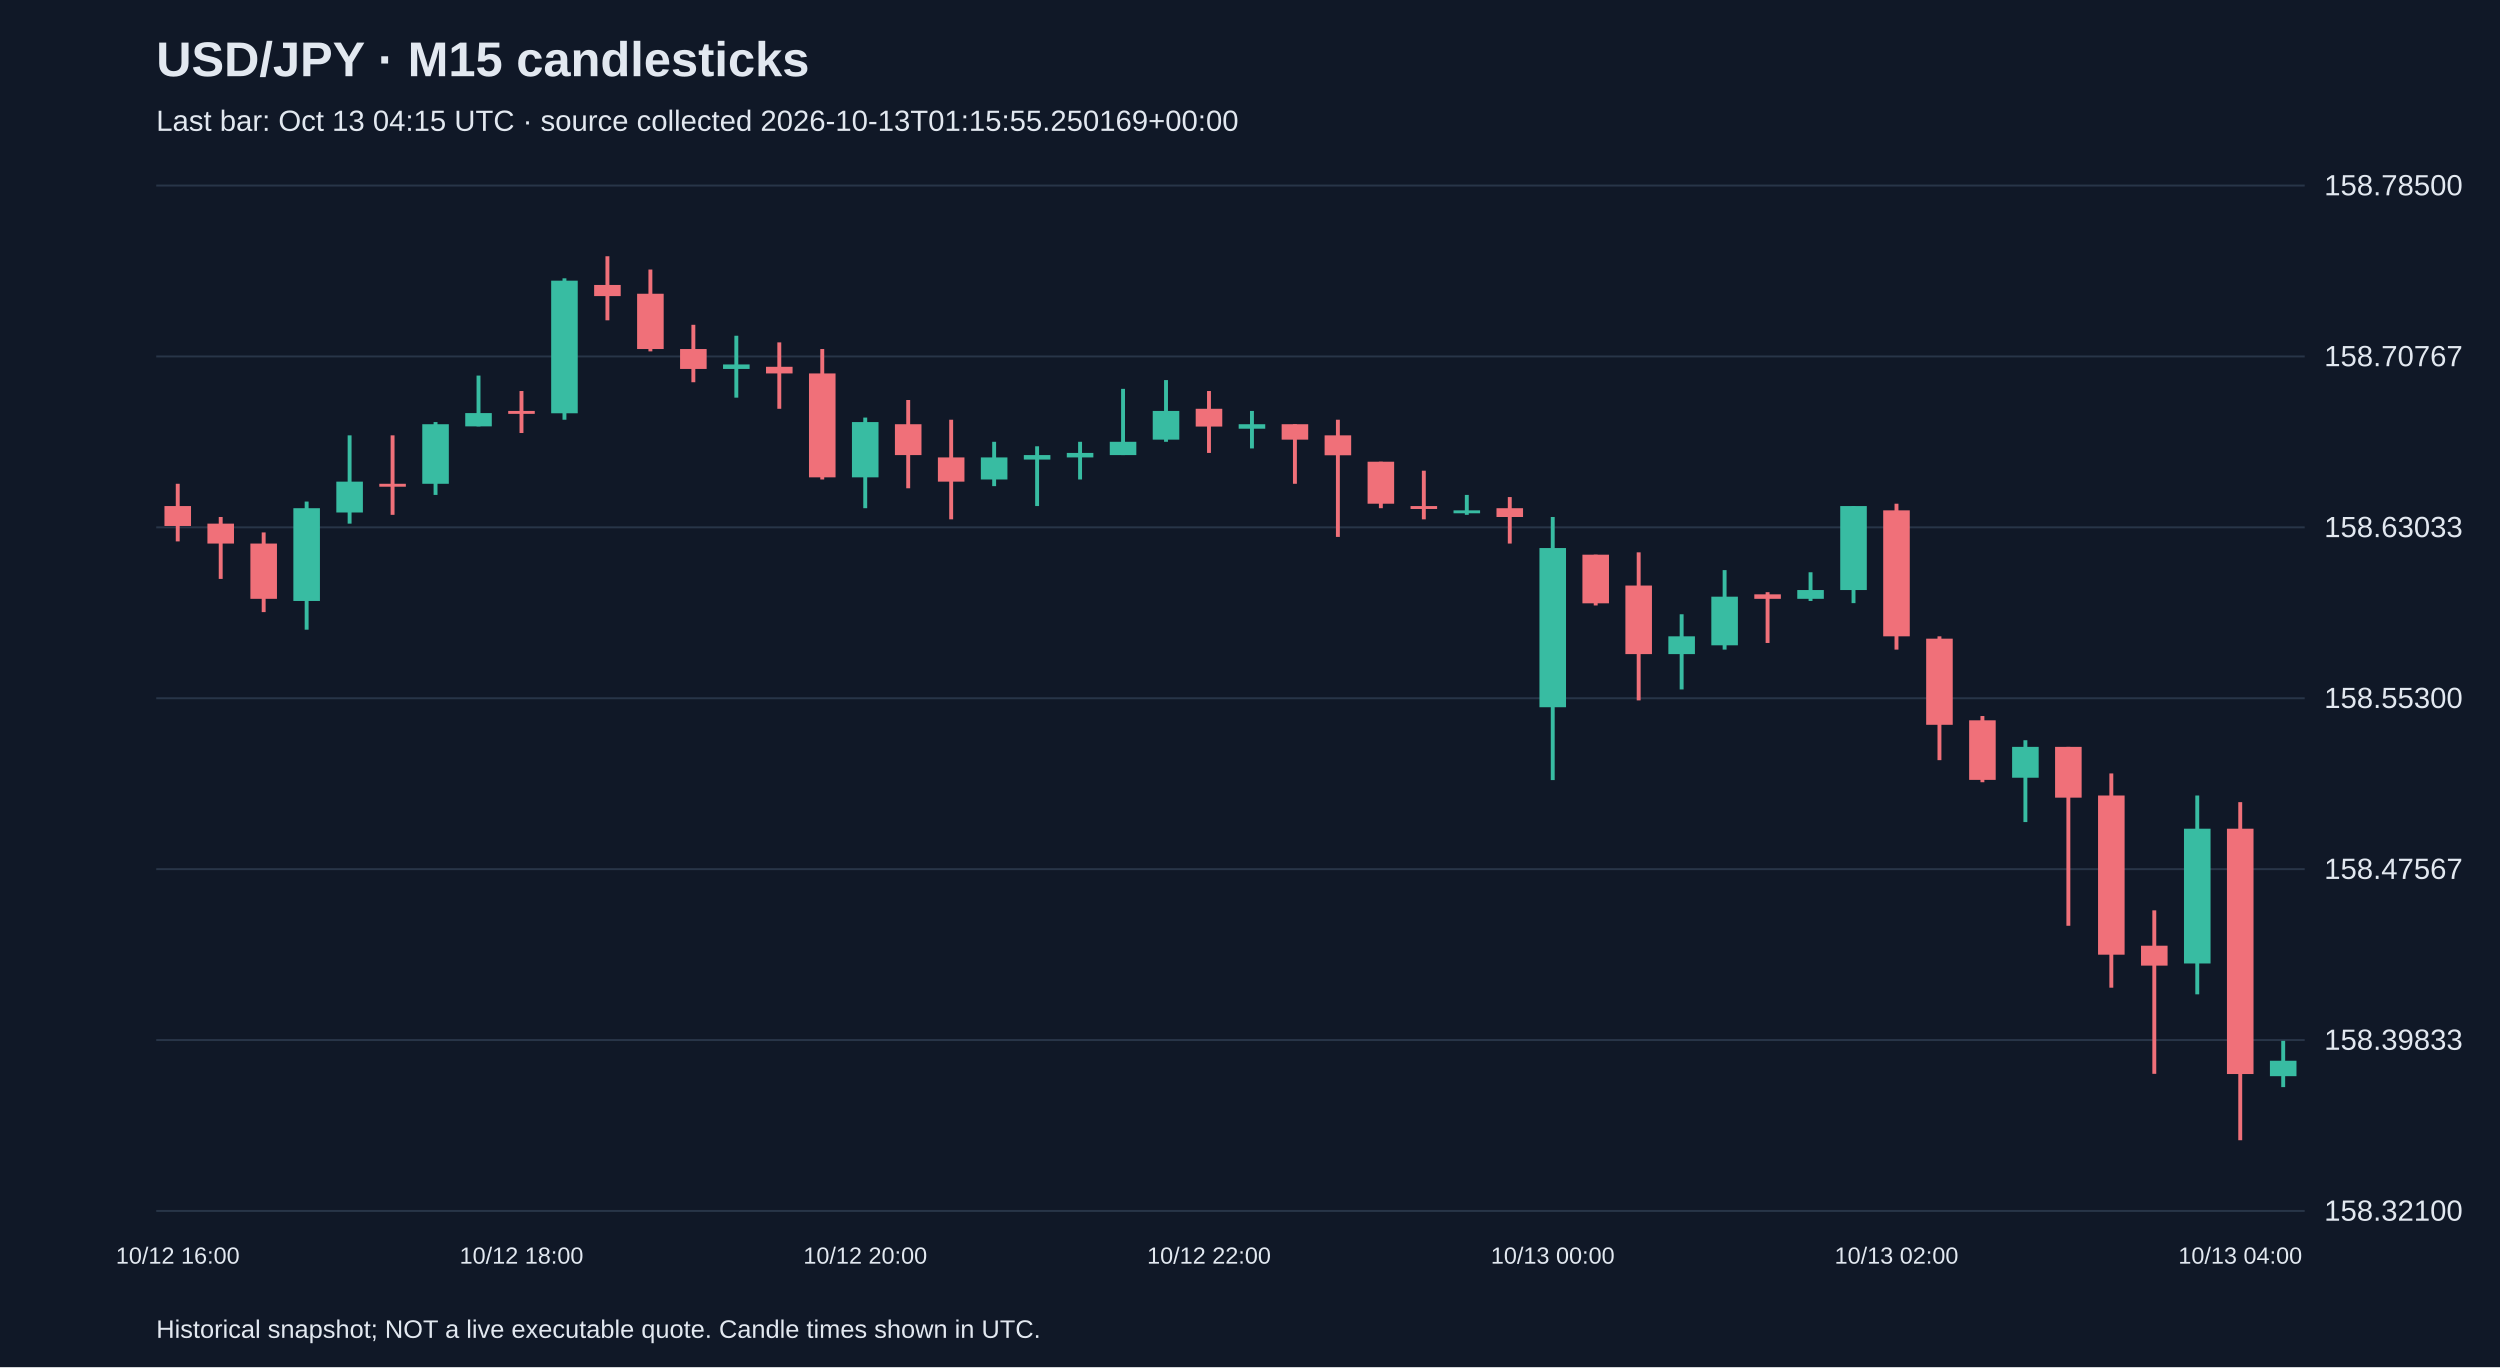
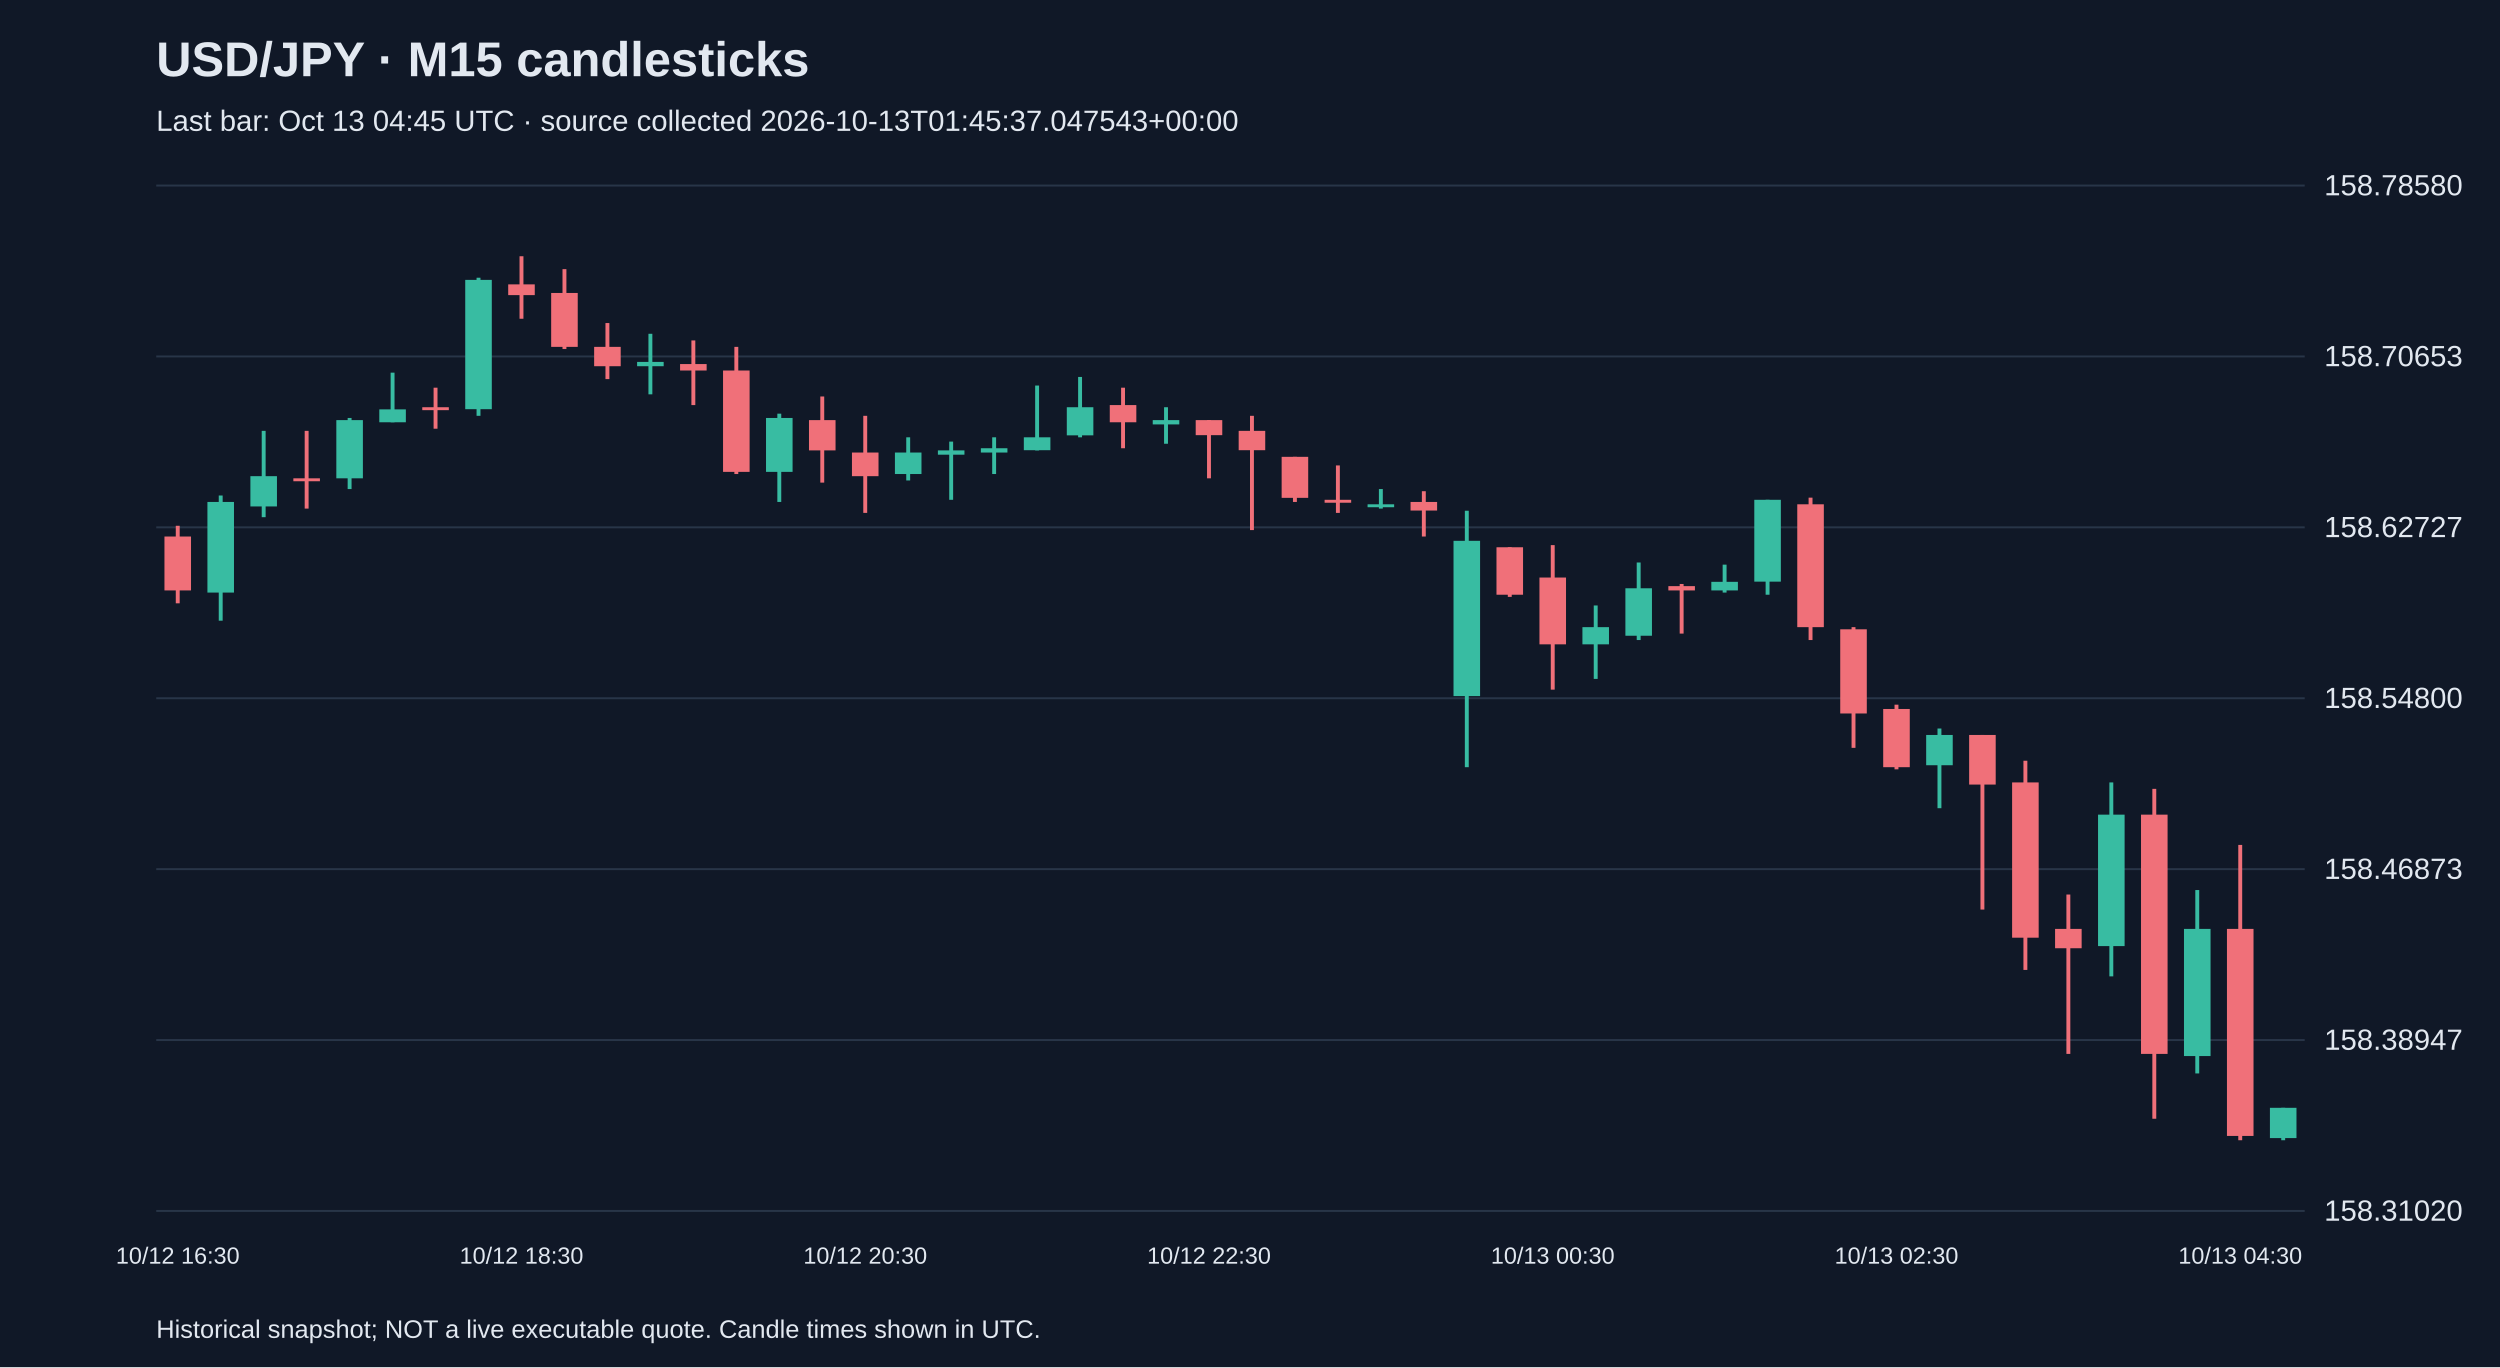
<svg xmlns="http://www.w3.org/2000/svg" viewBox="0 0 1280 700">
  <rect width="100%" height="100%" fill="#101827" />
  <style>text{font-family:Arial,sans-serif;fill:#e2e8f0}</style>
  <text x="80" y="39" font-size="25" font-weight="bold">USD/JPY · M15 candlesticks</text>
-   <text x="80" y="67" font-size="15" fill="#a6b1c5">Last bar: Oct 13 04:15 UTC · source collected 2026-10-13T01:15:55.250169+00:00</text>
+   <text x="80" y="67" font-size="15" fill="#a6b1c5">Last bar: Oct 13 04:45 UTC · source collected 2026-10-13T01:45:37.047543+00:00</text>
  <line x1="80" y1="620.0" x2="1180" y2="620.0" stroke="#283548" />
-   <text x="1190" y="625.0" font-size="15">158.32100</text>
+   <text x="1190" y="625.0" font-size="15">158.31020</text>
  <line x1="80" y1="532.5" x2="1180" y2="532.5" stroke="#283548" />
-   <text x="1190" y="537.5" font-size="15">158.39833</text>
+   <text x="1190" y="537.5" font-size="15">158.38947</text>
  <line x1="80" y1="445.0" x2="1180" y2="445.0" stroke="#283548" />
-   <text x="1190" y="450.0" font-size="15">158.47567</text>
+   <text x="1190" y="450.0" font-size="15">158.46873</text>
  <line x1="80" y1="357.5" x2="1180" y2="357.5" stroke="#283548" />
-   <text x="1190" y="362.5" font-size="15">158.55300</text>
+   <text x="1190" y="362.5" font-size="15">158.54800</text>
  <line x1="80" y1="270.0" x2="1180" y2="270.0" stroke="#283548" />
-   <text x="1190" y="275.0" font-size="15">158.63033</text>
+   <text x="1190" y="275.0" font-size="15">158.62727</text>
  <line x1="80" y1="182.5" x2="1180" y2="182.5" stroke="#283548" />
-   <text x="1190" y="187.5" font-size="15">158.70767</text>
+   <text x="1190" y="187.5" font-size="15">158.70653</text>
  <line x1="80" y1="95.0" x2="1180" y2="95.0" stroke="#283548" />
-   <text x="1190" y="100.0" font-size="15">158.78500</text>
-   <line x1="91.0" y1="247.7" x2="91.0" y2="277.2" stroke="#f07079" stroke-width="2" />
-   <rect x="84.2" y="259.1" width="13.6" height="10.2" fill="#f07079" />
-   <text x="91.0" y="647" text-anchor="middle" font-size="12">10/12 16:00</text>
-   <line x1="113.0" y1="264.7" x2="113.0" y2="296.4" stroke="#f07079" stroke-width="2" />
-   <rect x="106.2" y="268.1" width="13.6" height="10.2" fill="#f07079" />
-   <line x1="135.0" y1="272.6" x2="135.0" y2="313.4" stroke="#f07079" stroke-width="2" />
-   <rect x="128.2" y="278.3" width="13.6" height="28.3" fill="#f07079" />
-   <line x1="157.0" y1="256.8" x2="157.0" y2="322.4" stroke="#38bca2" stroke-width="2" />
-   <rect x="150.2" y="260.2" width="13.6" height="47.5" fill="#38bca2" />
-   <line x1="179.0" y1="222.9" x2="179.0" y2="268.1" stroke="#38bca2" stroke-width="2" />
-   <rect x="172.2" y="246.6" width="13.6" height="15.8" fill="#38bca2" />
-   <line x1="201.0" y1="222.9" x2="201.0" y2="263.6" stroke="#f07079" stroke-width="2" />
-   <rect x="194.2" y="247.7" width="13.6" height="1.5" fill="#f07079" />
-   <line x1="223.0" y1="216.1" x2="223.0" y2="253.4" stroke="#38bca2" stroke-width="2" />
-   <rect x="216.2" y="217.2" width="13.6" height="30.5" fill="#38bca2" />
-   <line x1="245.0" y1="192.3" x2="245.0" y2="218.3" stroke="#38bca2" stroke-width="2" />
-   <rect x="238.2" y="211.5" width="13.6" height="6.8" fill="#38bca2" />
-   <line x1="267.0" y1="200.2" x2="267.0" y2="221.7" stroke="#f07079" stroke-width="2" />
-   <rect x="260.2" y="210.4" width="13.6" height="1.5" fill="#f07079" />
-   <text x="267.0" y="647" text-anchor="middle" font-size="12">10/12 18:00</text>
-   <line x1="289.0" y1="142.5" x2="289.0" y2="214.9" stroke="#38bca2" stroke-width="2" />
-   <rect x="282.2" y="143.7" width="13.6" height="67.9" fill="#38bca2" />
-   <line x1="311.0" y1="131.2" x2="311.0" y2="164.0" stroke="#f07079" stroke-width="2" />
-   <rect x="304.2" y="145.9" width="13.6" height="5.7" fill="#f07079" />
-   <line x1="333.0" y1="138.0" x2="333.0" y2="179.9" stroke="#f07079" stroke-width="2" />
-   <rect x="326.2" y="150.4" width="13.6" height="28.3" fill="#f07079" />
-   <line x1="355.0" y1="166.3" x2="355.0" y2="195.7" stroke="#f07079" stroke-width="2" />
-   <rect x="348.2" y="178.7" width="13.6" height="10.2" fill="#f07079" />
-   <line x1="377.0" y1="171.9" x2="377.0" y2="203.6" stroke="#38bca2" stroke-width="2" />
-   <rect x="370.2" y="186.6" width="13.6" height="2.3" fill="#38bca2" />
-   <line x1="399.0" y1="175.3" x2="399.0" y2="209.3" stroke="#f07079" stroke-width="2" />
-   <rect x="392.2" y="187.8" width="13.6" height="3.4" fill="#f07079" />
-   <line x1="421.0" y1="178.7" x2="421.0" y2="245.5" stroke="#f07079" stroke-width="2" />
-   <rect x="414.2" y="191.2" width="13.6" height="53.2" fill="#f07079" />
-   <line x1="443.0" y1="213.8" x2="443.0" y2="260.2" stroke="#38bca2" stroke-width="2" />
-   <rect x="436.2" y="216.1" width="13.6" height="28.3" fill="#38bca2" />
-   <text x="443.0" y="647" text-anchor="middle" font-size="12">10/12 20:00</text>
-   <line x1="465.0" y1="204.8" x2="465.0" y2="250.0" stroke="#f07079" stroke-width="2" />
-   <rect x="458.2" y="217.2" width="13.6" height="15.8" fill="#f07079" />
-   <line x1="487.0" y1="214.9" x2="487.0" y2="265.9" stroke="#f07079" stroke-width="2" />
-   <rect x="480.2" y="234.2" width="13.6" height="12.4" fill="#f07079" />
-   <line x1="509.0" y1="226.2" x2="509.0" y2="248.9" stroke="#38bca2" stroke-width="2" />
-   <rect x="502.2" y="234.2" width="13.6" height="11.3" fill="#38bca2" />
-   <line x1="531.0" y1="228.5" x2="531.0" y2="259.1" stroke="#38bca2" stroke-width="2" />
-   <rect x="524.2" y="233.0" width="13.6" height="2.3" fill="#38bca2" />
-   <line x1="553.0" y1="226.2" x2="553.0" y2="245.5" stroke="#38bca2" stroke-width="2" />
-   <rect x="546.2" y="231.9" width="13.6" height="2.3" fill="#38bca2" />
-   <line x1="575.0" y1="199.1" x2="575.0" y2="233.0" stroke="#38bca2" stroke-width="2" />
-   <rect x="568.2" y="226.2" width="13.6" height="6.8" fill="#38bca2" />
-   <line x1="597.0" y1="194.6" x2="597.0" y2="226.2" stroke="#38bca2" stroke-width="2" />
-   <rect x="590.2" y="210.4" width="13.6" height="14.7" fill="#38bca2" />
-   <line x1="619.0" y1="200.2" x2="619.0" y2="231.9" stroke="#f07079" stroke-width="2" />
-   <rect x="612.2" y="209.3" width="13.6" height="9.1" fill="#f07079" />
-   <text x="619.0" y="647" text-anchor="middle" font-size="12">10/12 22:00</text>
-   <line x1="641.0" y1="210.4" x2="641.0" y2="229.6" stroke="#38bca2" stroke-width="2" />
-   <rect x="634.2" y="217.2" width="13.6" height="2.3" fill="#38bca2" />
-   <line x1="663.0" y1="217.2" x2="663.0" y2="247.7" stroke="#f07079" stroke-width="2" />
-   <rect x="656.2" y="217.2" width="13.6" height="7.9" fill="#f07079" />
-   <line x1="685.0" y1="214.9" x2="685.0" y2="274.9" stroke="#f07079" stroke-width="2" />
-   <rect x="678.2" y="222.9" width="13.6" height="10.2" fill="#f07079" />
-   <line x1="707.0" y1="236.4" x2="707.0" y2="260.2" stroke="#f07079" stroke-width="2" />
-   <rect x="700.2" y="236.4" width="13.6" height="21.5" fill="#f07079" />
-   <line x1="729.0" y1="241.0" x2="729.0" y2="265.9" stroke="#f07079" stroke-width="2" />
-   <rect x="722.2" y="259.1" width="13.6" height="1.5" fill="#f07079" />
-   <line x1="751.0" y1="253.4" x2="751.0" y2="263.6" stroke="#38bca2" stroke-width="2" />
-   <rect x="744.2" y="261.3" width="13.6" height="1.5" fill="#38bca2" />
-   <line x1="773.0" y1="254.5" x2="773.0" y2="278.3" stroke="#f07079" stroke-width="2" />
-   <rect x="766.2" y="260.2" width="13.6" height="4.5" fill="#f07079" />
-   <line x1="795.0" y1="264.7" x2="795.0" y2="399.4" stroke="#38bca2" stroke-width="2" />
-   <rect x="788.2" y="280.6" width="13.6" height="81.5" fill="#38bca2" />
-   <text x="795.0" y="647" text-anchor="middle" font-size="12">10/13 00:00</text>
-   <line x1="817.0" y1="284.0" x2="817.0" y2="310.0" stroke="#f07079" stroke-width="2" />
-   <rect x="810.2" y="284.0" width="13.6" height="24.9" fill="#f07079" />
-   <line x1="839.0" y1="282.8" x2="839.0" y2="358.6" stroke="#f07079" stroke-width="2" />
-   <rect x="832.2" y="299.8" width="13.6" height="35.1" fill="#f07079" />
-   <line x1="861.0" y1="314.5" x2="861.0" y2="353.0" stroke="#38bca2" stroke-width="2" />
-   <rect x="854.2" y="325.8" width="13.6" height="9.1" fill="#38bca2" />
-   <line x1="883.0" y1="291.9" x2="883.0" y2="332.6" stroke="#38bca2" stroke-width="2" />
-   <rect x="876.2" y="305.5" width="13.6" height="24.9" fill="#38bca2" />
-   <line x1="905.0" y1="303.2" x2="905.0" y2="329.2" stroke="#f07079" stroke-width="2" />
-   <rect x="898.2" y="304.3" width="13.6" height="2.3" fill="#f07079" />
-   <line x1="927.0" y1="293.0" x2="927.0" y2="307.7" stroke="#38bca2" stroke-width="2" />
-   <rect x="920.2" y="302.1" width="13.6" height="4.5" fill="#38bca2" />
-   <line x1="949.0" y1="259.1" x2="949.0" y2="308.8" stroke="#38bca2" stroke-width="2" />
-   <rect x="942.2" y="259.1" width="13.6" height="43.0" fill="#38bca2" />
-   <line x1="971.0" y1="257.9" x2="971.0" y2="332.6" stroke="#f07079" stroke-width="2" />
-   <rect x="964.2" y="261.3" width="13.6" height="64.5" fill="#f07079" />
-   <text x="971.0" y="647" text-anchor="middle" font-size="12">10/13 02:00</text>
-   <line x1="993.0" y1="325.8" x2="993.0" y2="389.2" stroke="#f07079" stroke-width="2" />
-   <rect x="986.2" y="327.0" width="13.6" height="44.1" fill="#f07079" />
-   <line x1="1015.0" y1="366.6" x2="1015.0" y2="400.5" stroke="#f07079" stroke-width="2" />
-   <rect x="1008.2" y="368.8" width="13.6" height="30.5" fill="#f07079" />
-   <line x1="1037.0" y1="379.0" x2="1037.0" y2="420.9" stroke="#38bca2" stroke-width="2" />
-   <rect x="1030.2" y="382.4" width="13.6" height="15.8" fill="#38bca2" />
-   <line x1="1059.0" y1="382.4" x2="1059.0" y2="474.0" stroke="#f07079" stroke-width="2" />
-   <rect x="1052.2" y="382.4" width="13.6" height="26.0" fill="#f07079" />
-   <line x1="1081.0" y1="396.0" x2="1081.0" y2="505.7" stroke="#f07079" stroke-width="2" />
-   <rect x="1074.2" y="407.3" width="13.6" height="81.5" fill="#f07079" />
-   <line x1="1103.0" y1="466.1" x2="1103.0" y2="549.8" stroke="#f07079" stroke-width="2" />
-   <rect x="1096.2" y="484.2" width="13.6" height="10.2" fill="#f07079" />
-   <line x1="1125.0" y1="407.3" x2="1125.0" y2="509.1" stroke="#38bca2" stroke-width="2" />
-   <rect x="1118.2" y="424.3" width="13.6" height="69.0" fill="#38bca2" />
-   <line x1="1147.0" y1="410.7" x2="1147.0" y2="583.8" stroke="#f07079" stroke-width="2" />
-   <rect x="1140.2" y="424.3" width="13.6" height="125.6" fill="#f07079" />
-   <text x="1147.0" y="647" text-anchor="middle" font-size="12">10/13 04:00</text>
-   <line x1="1169.0" y1="532.9" x2="1169.0" y2="556.6" stroke="#38bca2" stroke-width="2" />
-   <rect x="1162.2" y="543.1" width="13.6" height="7.9" fill="#38bca2" />
+   <text x="1190" y="100.0" font-size="15">158.78580</text>
+   <line x1="91.0" y1="269.2" x2="91.0" y2="308.9" stroke="#f07079" stroke-width="2" />
+   <rect x="84.2" y="274.7" width="13.6" height="27.6" fill="#f07079" />
+   <text x="91.0" y="647" text-anchor="middle" font-size="12">10/12 16:30</text>
+   <line x1="113.0" y1="253.7" x2="113.0" y2="317.8" stroke="#38bca2" stroke-width="2" />
+   <rect x="106.2" y="257.0" width="13.6" height="46.4" fill="#38bca2" />
+   <line x1="135.0" y1="220.6" x2="135.0" y2="264.8" stroke="#38bca2" stroke-width="2" />
+   <rect x="128.2" y="243.8" width="13.6" height="15.5" fill="#38bca2" />
+   <line x1="157.0" y1="220.6" x2="157.0" y2="260.4" stroke="#f07079" stroke-width="2" />
+   <rect x="150.2" y="244.9" width="13.6" height="1.5" fill="#f07079" />
+   <line x1="179.0" y1="214.0" x2="179.0" y2="250.4" stroke="#38bca2" stroke-width="2" />
+   <rect x="172.2" y="215.1" width="13.6" height="29.8" fill="#38bca2" />
+   <line x1="201.0" y1="190.8" x2="201.0" y2="216.2" stroke="#38bca2" stroke-width="2" />
+   <rect x="194.2" y="209.6" width="13.6" height="6.6" fill="#38bca2" />
+   <line x1="223.0" y1="198.5" x2="223.0" y2="219.5" stroke="#f07079" stroke-width="2" />
+   <rect x="216.2" y="208.5" width="13.6" height="1.5" fill="#f07079" />
+   <line x1="245.0" y1="142.2" x2="245.0" y2="212.9" stroke="#38bca2" stroke-width="2" />
+   <rect x="238.2" y="143.3" width="13.6" height="66.2" fill="#38bca2" />
+   <line x1="267.0" y1="131.2" x2="267.0" y2="163.2" stroke="#f07079" stroke-width="2" />
+   <rect x="260.2" y="145.6" width="13.6" height="5.5" fill="#f07079" />
+   <text x="267.0" y="647" text-anchor="middle" font-size="12">10/12 18:30</text>
+   <line x1="289.0" y1="137.8" x2="289.0" y2="178.7" stroke="#f07079" stroke-width="2" />
+   <rect x="282.2" y="150.0" width="13.6" height="27.6" fill="#f07079" />
+   <line x1="311.0" y1="165.4" x2="311.0" y2="194.1" stroke="#f07079" stroke-width="2" />
+   <rect x="304.2" y="177.6" width="13.6" height="9.9" fill="#f07079" />
+   <line x1="333.0" y1="170.9" x2="333.0" y2="201.9" stroke="#38bca2" stroke-width="2" />
+   <rect x="326.2" y="185.3" width="13.6" height="2.2" fill="#38bca2" />
+   <line x1="355.0" y1="174.3" x2="355.0" y2="207.4" stroke="#f07079" stroke-width="2" />
+   <rect x="348.2" y="186.4" width="13.6" height="3.3" fill="#f07079" />
+   <line x1="377.0" y1="177.6" x2="377.0" y2="242.7" stroke="#f07079" stroke-width="2" />
+   <rect x="370.2" y="189.7" width="13.6" height="51.9" fill="#f07079" />
+   <line x1="399.0" y1="211.8" x2="399.0" y2="257.0" stroke="#38bca2" stroke-width="2" />
+   <rect x="392.2" y="214.0" width="13.6" height="27.6" fill="#38bca2" />
+   <line x1="421.0" y1="203.0" x2="421.0" y2="247.1" stroke="#f07079" stroke-width="2" />
+   <rect x="414.2" y="215.1" width="13.6" height="15.5" fill="#f07079" />
+   <line x1="443.0" y1="212.9" x2="443.0" y2="262.6" stroke="#f07079" stroke-width="2" />
+   <rect x="436.2" y="231.7" width="13.6" height="12.1" fill="#f07079" />
+   <text x="443.0" y="647" text-anchor="middle" font-size="12">10/12 20:30</text>
+   <line x1="465.0" y1="223.9" x2="465.0" y2="246.0" stroke="#38bca2" stroke-width="2" />
+   <rect x="458.2" y="231.7" width="13.6" height="11.0" fill="#38bca2" />
+   <line x1="487.0" y1="226.1" x2="487.0" y2="255.9" stroke="#38bca2" stroke-width="2" />
+   <rect x="480.2" y="230.6" width="13.6" height="2.2" fill="#38bca2" />
+   <line x1="509.0" y1="223.9" x2="509.0" y2="242.7" stroke="#38bca2" stroke-width="2" />
+   <rect x="502.2" y="229.5" width="13.6" height="2.2" fill="#38bca2" />
+   <line x1="531.0" y1="197.4" x2="531.0" y2="230.6" stroke="#38bca2" stroke-width="2" />
+   <rect x="524.2" y="223.9" width="13.6" height="6.6" fill="#38bca2" />
+   <line x1="553.0" y1="193.0" x2="553.0" y2="223.9" stroke="#38bca2" stroke-width="2" />
+   <rect x="546.2" y="208.5" width="13.6" height="14.4" fill="#38bca2" />
+   <line x1="575.0" y1="198.5" x2="575.0" y2="229.5" stroke="#f07079" stroke-width="2" />
+   <rect x="568.2" y="207.4" width="13.6" height="8.8" fill="#f07079" />
+   <line x1="597.0" y1="208.5" x2="597.0" y2="227.2" stroke="#38bca2" stroke-width="2" />
+   <rect x="590.2" y="215.1" width="13.6" height="2.2" fill="#38bca2" />
+   <line x1="619.0" y1="215.1" x2="619.0" y2="244.9" stroke="#f07079" stroke-width="2" />
+   <rect x="612.2" y="215.1" width="13.6" height="7.7" fill="#f07079" />
+   <text x="619.0" y="647" text-anchor="middle" font-size="12">10/12 22:30</text>
+   <line x1="641.0" y1="212.9" x2="641.0" y2="271.4" stroke="#f07079" stroke-width="2" />
+   <rect x="634.2" y="220.6" width="13.6" height="9.9" fill="#f07079" />
+   <line x1="663.0" y1="233.9" x2="663.0" y2="257.0" stroke="#f07079" stroke-width="2" />
+   <rect x="656.2" y="233.9" width="13.6" height="21.0" fill="#f07079" />
+   <line x1="685.0" y1="238.3" x2="685.0" y2="262.6" stroke="#f07079" stroke-width="2" />
+   <rect x="678.2" y="255.9" width="13.6" height="1.5" fill="#f07079" />
+   <line x1="707.0" y1="250.4" x2="707.0" y2="260.4" stroke="#38bca2" stroke-width="2" />
+   <rect x="700.2" y="258.2" width="13.6" height="1.5" fill="#38bca2" />
+   <line x1="729.0" y1="251.5" x2="729.0" y2="274.7" stroke="#f07079" stroke-width="2" />
+   <rect x="722.2" y="257.0" width="13.6" height="4.4" fill="#f07079" />
+   <line x1="751.0" y1="261.5" x2="751.0" y2="392.8" stroke="#38bca2" stroke-width="2" />
+   <rect x="744.2" y="276.9" width="13.6" height="79.5" fill="#38bca2" />
+   <line x1="773.0" y1="280.2" x2="773.0" y2="305.6" stroke="#f07079" stroke-width="2" />
+   <rect x="766.2" y="280.2" width="13.6" height="24.3" fill="#f07079" />
+   <line x1="795.0" y1="279.1" x2="795.0" y2="353.1" stroke="#f07079" stroke-width="2" />
+   <rect x="788.2" y="295.7" width="13.6" height="34.2" fill="#f07079" />
+   <text x="795.0" y="647" text-anchor="middle" font-size="12">10/13 00:30</text>
+   <line x1="817.0" y1="310.0" x2="817.0" y2="347.6" stroke="#38bca2" stroke-width="2" />
+   <rect x="810.2" y="321.1" width="13.6" height="8.8" fill="#38bca2" />
+   <line x1="839.0" y1="288.0" x2="839.0" y2="327.7" stroke="#38bca2" stroke-width="2" />
+   <rect x="832.2" y="301.2" width="13.6" height="24.3" fill="#38bca2" />
+   <line x1="861.0" y1="299.0" x2="861.0" y2="324.4" stroke="#f07079" stroke-width="2" />
+   <rect x="854.2" y="300.1" width="13.6" height="2.2" fill="#f07079" />
+   <line x1="883.0" y1="289.1" x2="883.0" y2="303.4" stroke="#38bca2" stroke-width="2" />
+   <rect x="876.2" y="297.9" width="13.6" height="4.4" fill="#38bca2" />
+   <line x1="905.0" y1="255.9" x2="905.0" y2="304.5" stroke="#38bca2" stroke-width="2" />
+   <rect x="898.2" y="255.9" width="13.6" height="41.9" fill="#38bca2" />
+   <line x1="927.0" y1="254.8" x2="927.0" y2="327.7" stroke="#f07079" stroke-width="2" />
+   <rect x="920.2" y="258.2" width="13.6" height="62.9" fill="#f07079" />
+   <line x1="949.0" y1="321.1" x2="949.0" y2="382.9" stroke="#f07079" stroke-width="2" />
+   <rect x="942.2" y="322.2" width="13.6" height="43.1" fill="#f07079" />
+   <line x1="971.0" y1="360.8" x2="971.0" y2="393.9" stroke="#f07079" stroke-width="2" />
+   <rect x="964.2" y="363.0" width="13.6" height="29.8" fill="#f07079" />
+   <text x="971.0" y="647" text-anchor="middle" font-size="12">10/13 02:30</text>
+   <line x1="993.0" y1="373.0" x2="993.0" y2="413.8" stroke="#38bca2" stroke-width="2" />
+   <rect x="986.2" y="376.3" width="13.6" height="15.5" fill="#38bca2" />
+   <line x1="1015.0" y1="376.3" x2="1015.0" y2="465.7" stroke="#f07079" stroke-width="2" />
+   <rect x="1008.2" y="376.3" width="13.6" height="25.4" fill="#f07079" />
+   <line x1="1037.0" y1="389.5" x2="1037.0" y2="496.6" stroke="#f07079" stroke-width="2" />
+   <rect x="1030.2" y="400.6" width="13.6" height="79.5" fill="#f07079" />
+   <line x1="1059.0" y1="458.0" x2="1059.0" y2="539.6" stroke="#f07079" stroke-width="2" />
+   <rect x="1052.2" y="475.6" width="13.6" height="9.9" fill="#f07079" />
+   <line x1="1081.0" y1="400.6" x2="1081.0" y2="499.9" stroke="#38bca2" stroke-width="2" />
+   <rect x="1074.2" y="417.1" width="13.6" height="67.3" fill="#38bca2" />
+   <line x1="1103.0" y1="403.9" x2="1103.0" y2="572.8" stroke="#f07079" stroke-width="2" />
+   <rect x="1096.2" y="417.1" width="13.6" height="122.5" fill="#f07079" />
+   <line x1="1125.0" y1="455.7" x2="1125.0" y2="549.6" stroke="#38bca2" stroke-width="2" />
+   <rect x="1118.2" y="475.6" width="13.6" height="65.1" fill="#38bca2" />
+   <line x1="1147.0" y1="432.6" x2="1147.0" y2="583.8" stroke="#f07079" stroke-width="2" />
+   <rect x="1140.2" y="475.6" width="13.6" height="106.0" fill="#f07079" />
+   <text x="1147.0" y="647" text-anchor="middle" font-size="12">10/13 04:30</text>
+   <line x1="1169.0" y1="567.2" x2="1169.0" y2="583.8" stroke="#38bca2" stroke-width="2" />
+   <rect x="1162.2" y="567.2" width="13.6" height="15.5" fill="#38bca2" />
  <text x="80" y="685" font-size="13">Historical snapshot; NOT a live executable quote. Candle times shown in UTC.</text>
</svg>
